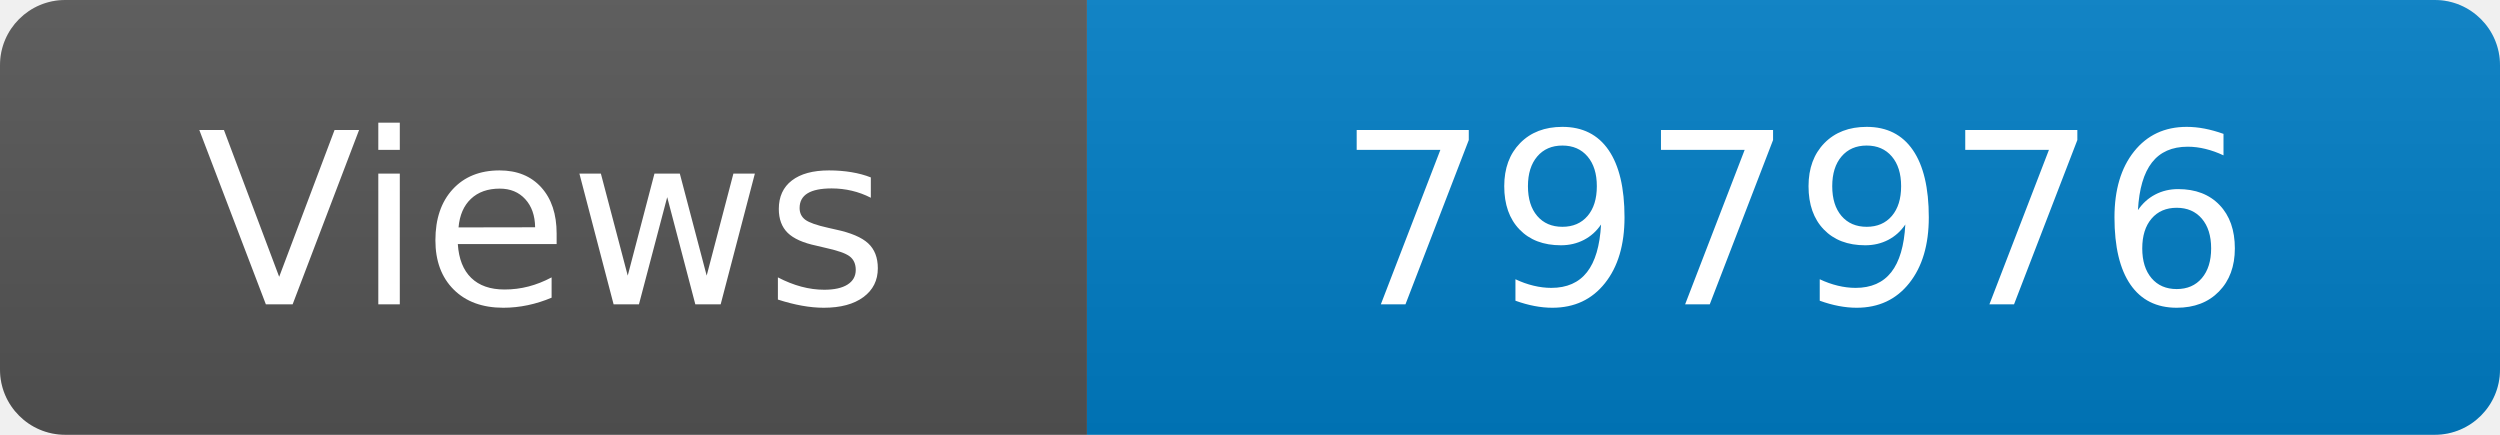
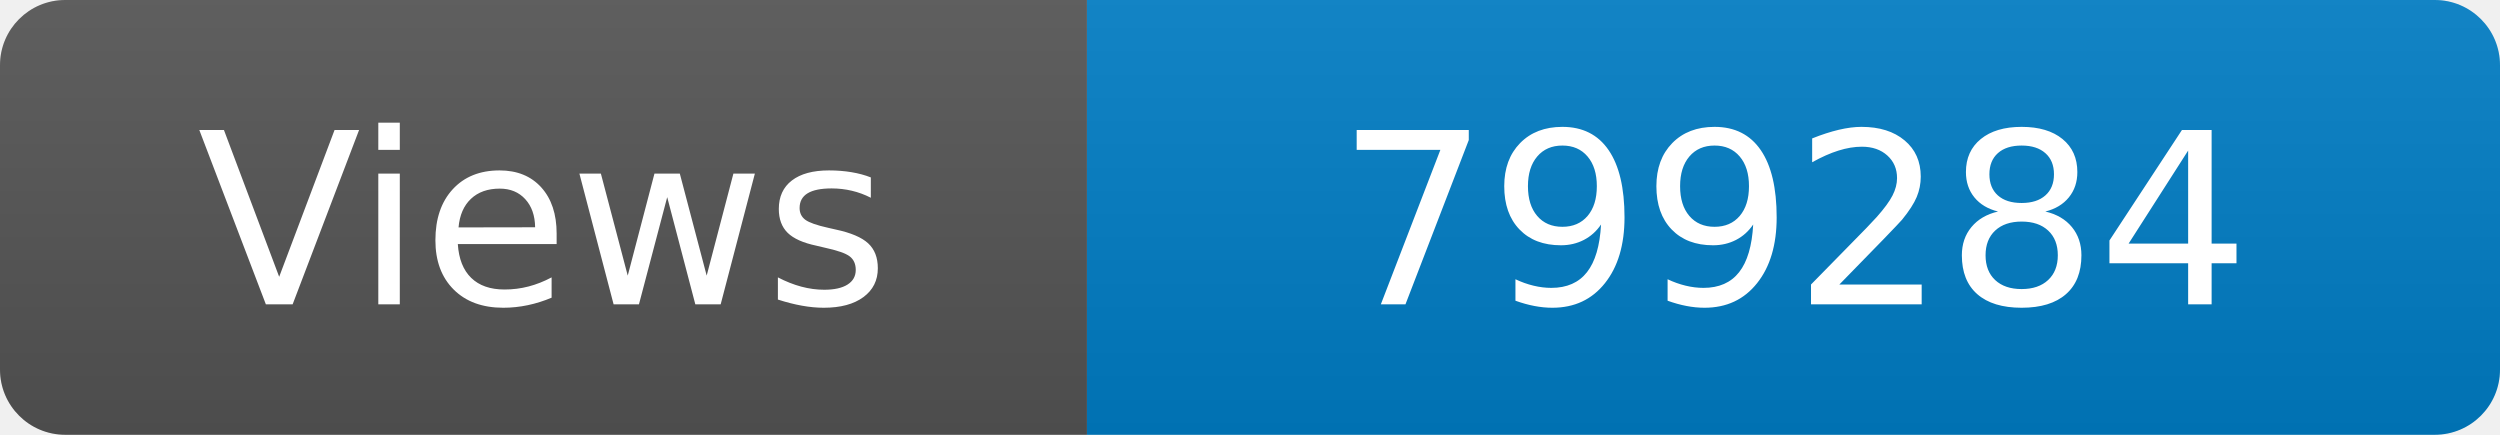
<svg xmlns="http://www.w3.org/2000/svg" width="115" height="20" role="img" aria-label="Maintained?: yes">
  <linearGradient id="s" x2="0" y2="100%">
    <stop offset="0" stop-color="#bbb" stop-opacity=".1" />
    <stop offset="1" stop-opacity=".1" />
  </linearGradient>
  <clipPath id="r">
    <rect width="115" height="20" rx="3" fill="#fff" />
  </clipPath>
  <g clip-path="url(#r)">
    <rect width="50" height="20" fill="#555" />
    <rect x="50" width="160" height="20" fill="#007ec6" />
    <rect width="115" height="20" fill="url(#s)" />
  </g>
  <g fill="#fff" text-anchor="middle" font-family="Verdana,Geneva,DejaVu Sans,sans-serif" font-size="110">
    <text x="250" y="140" transform="scale(.1)" fill="#fff">Views</text>
-     <text x="825" y="140" transform="scale(.1)" fill="#fff">797976</text>
+     <text x="825" y="140" transform="scale(.1)" fill="#fff">799284</text>
  </g>
</svg>
